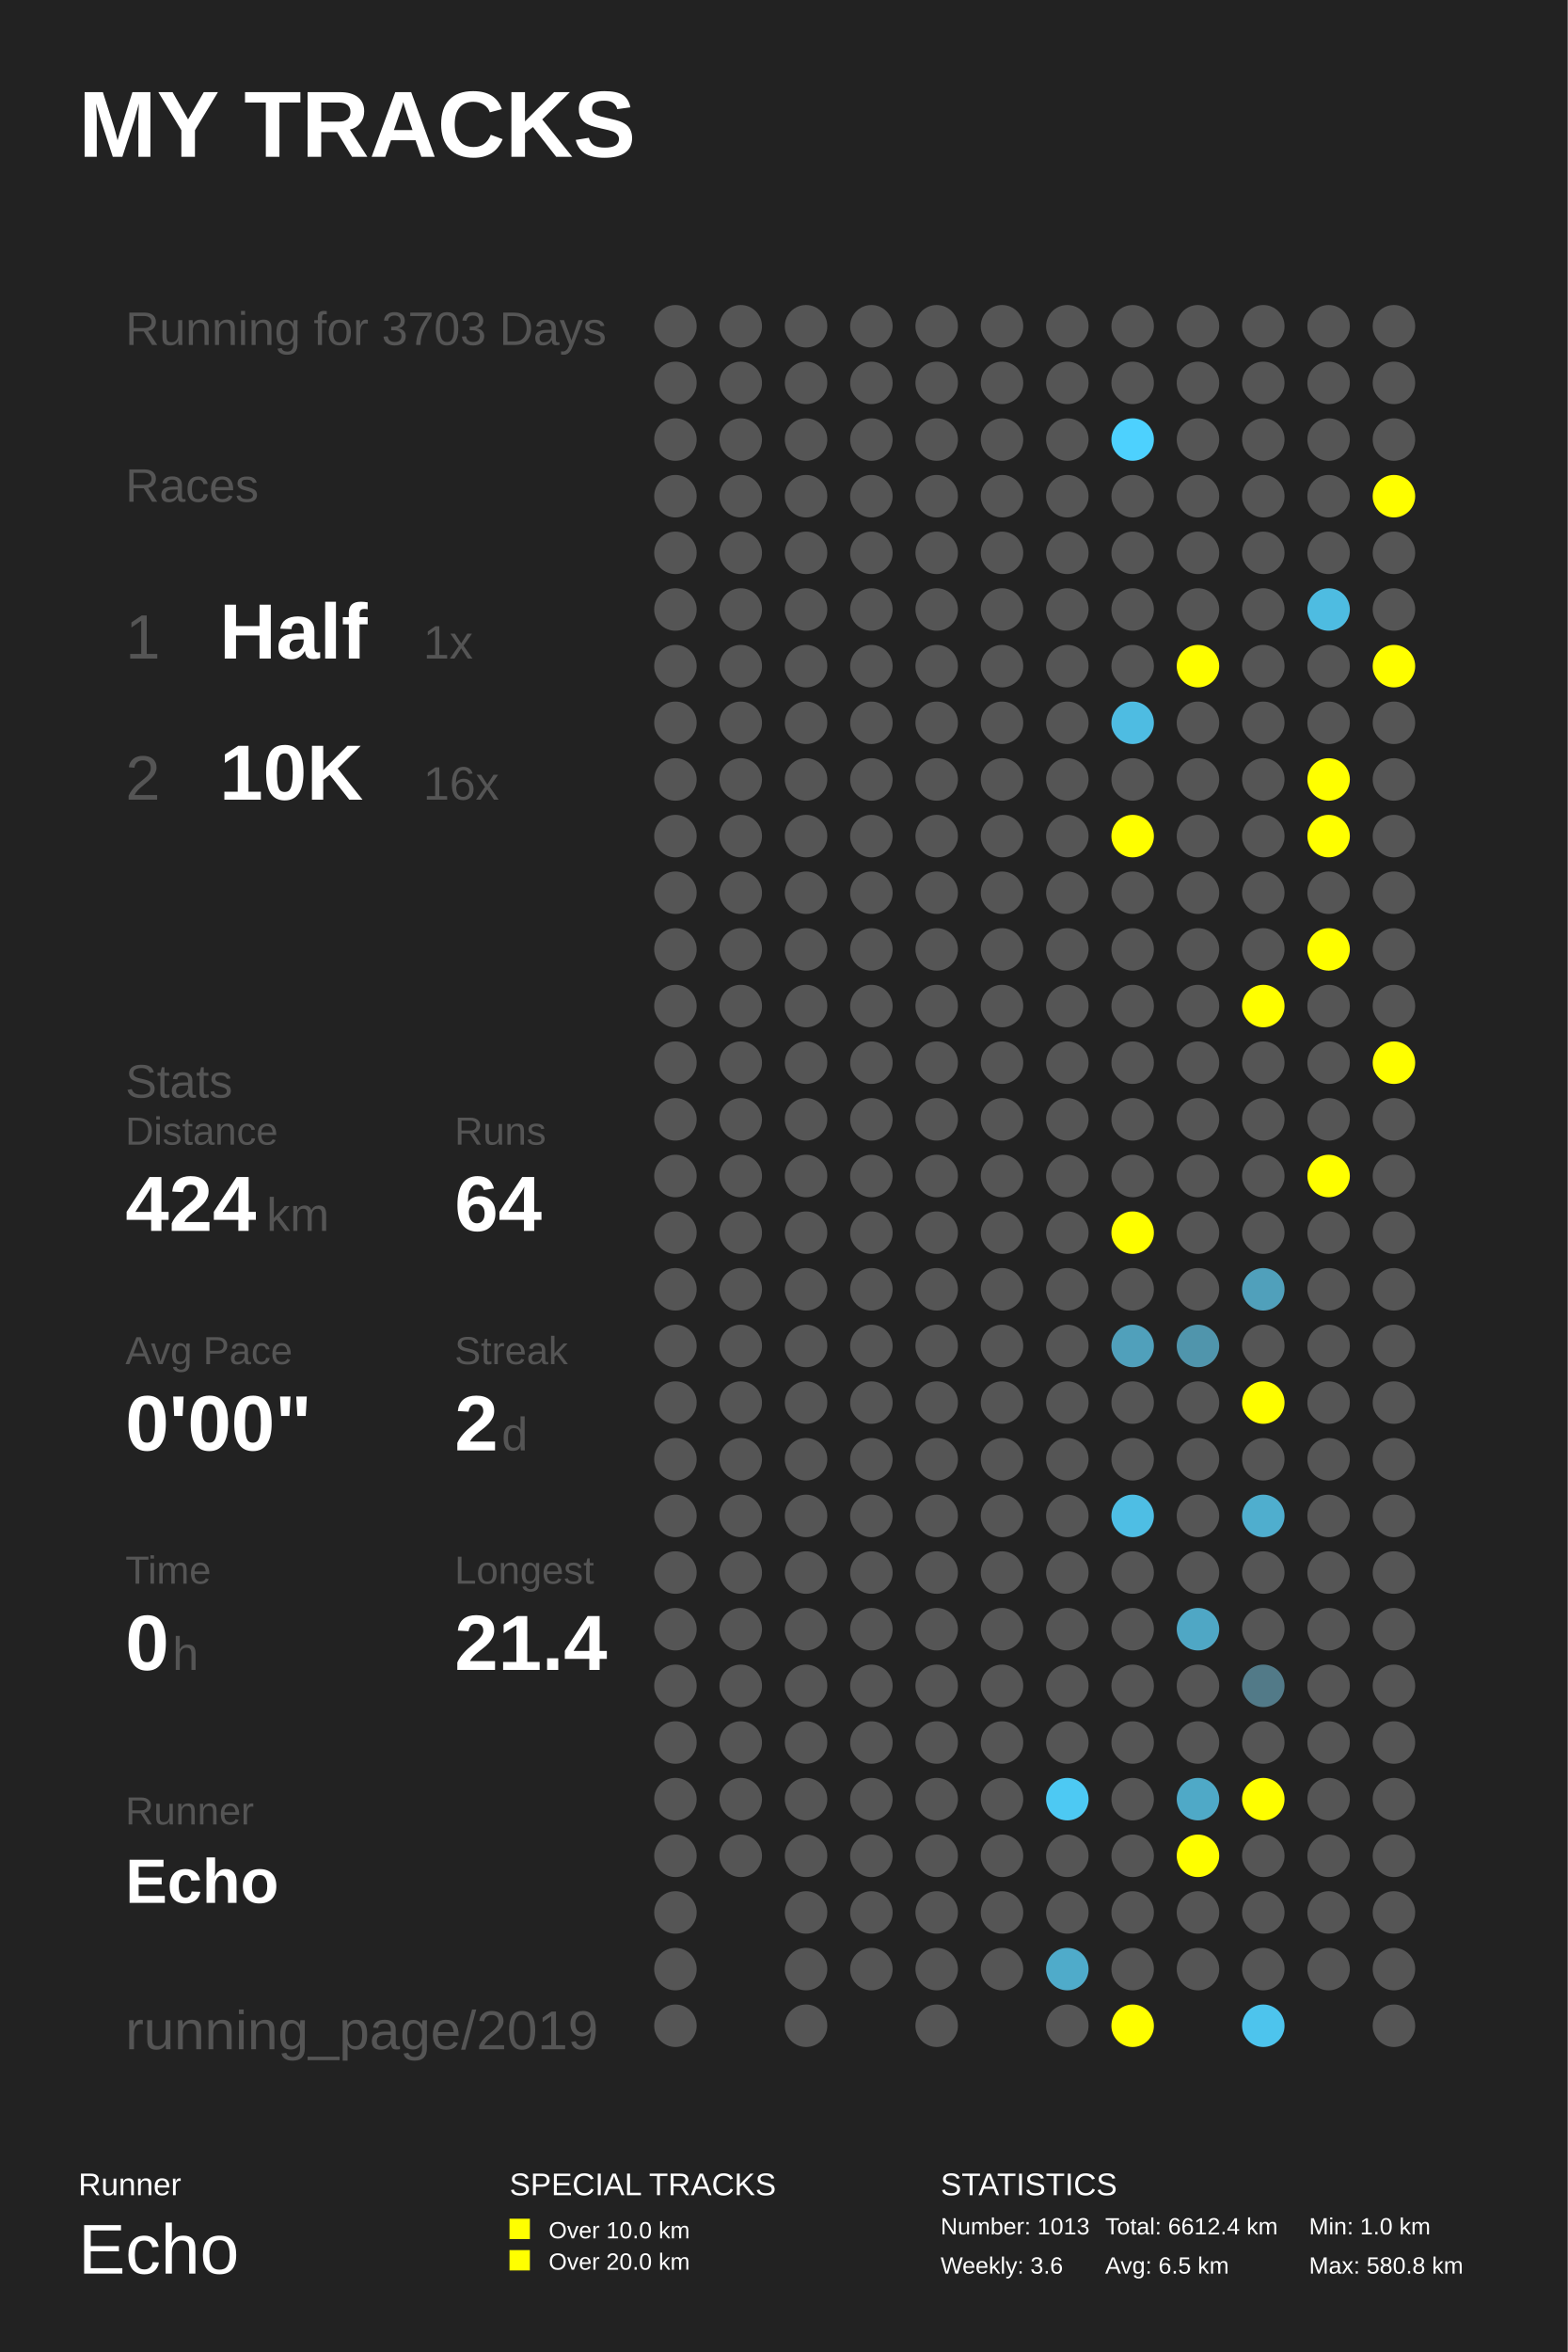
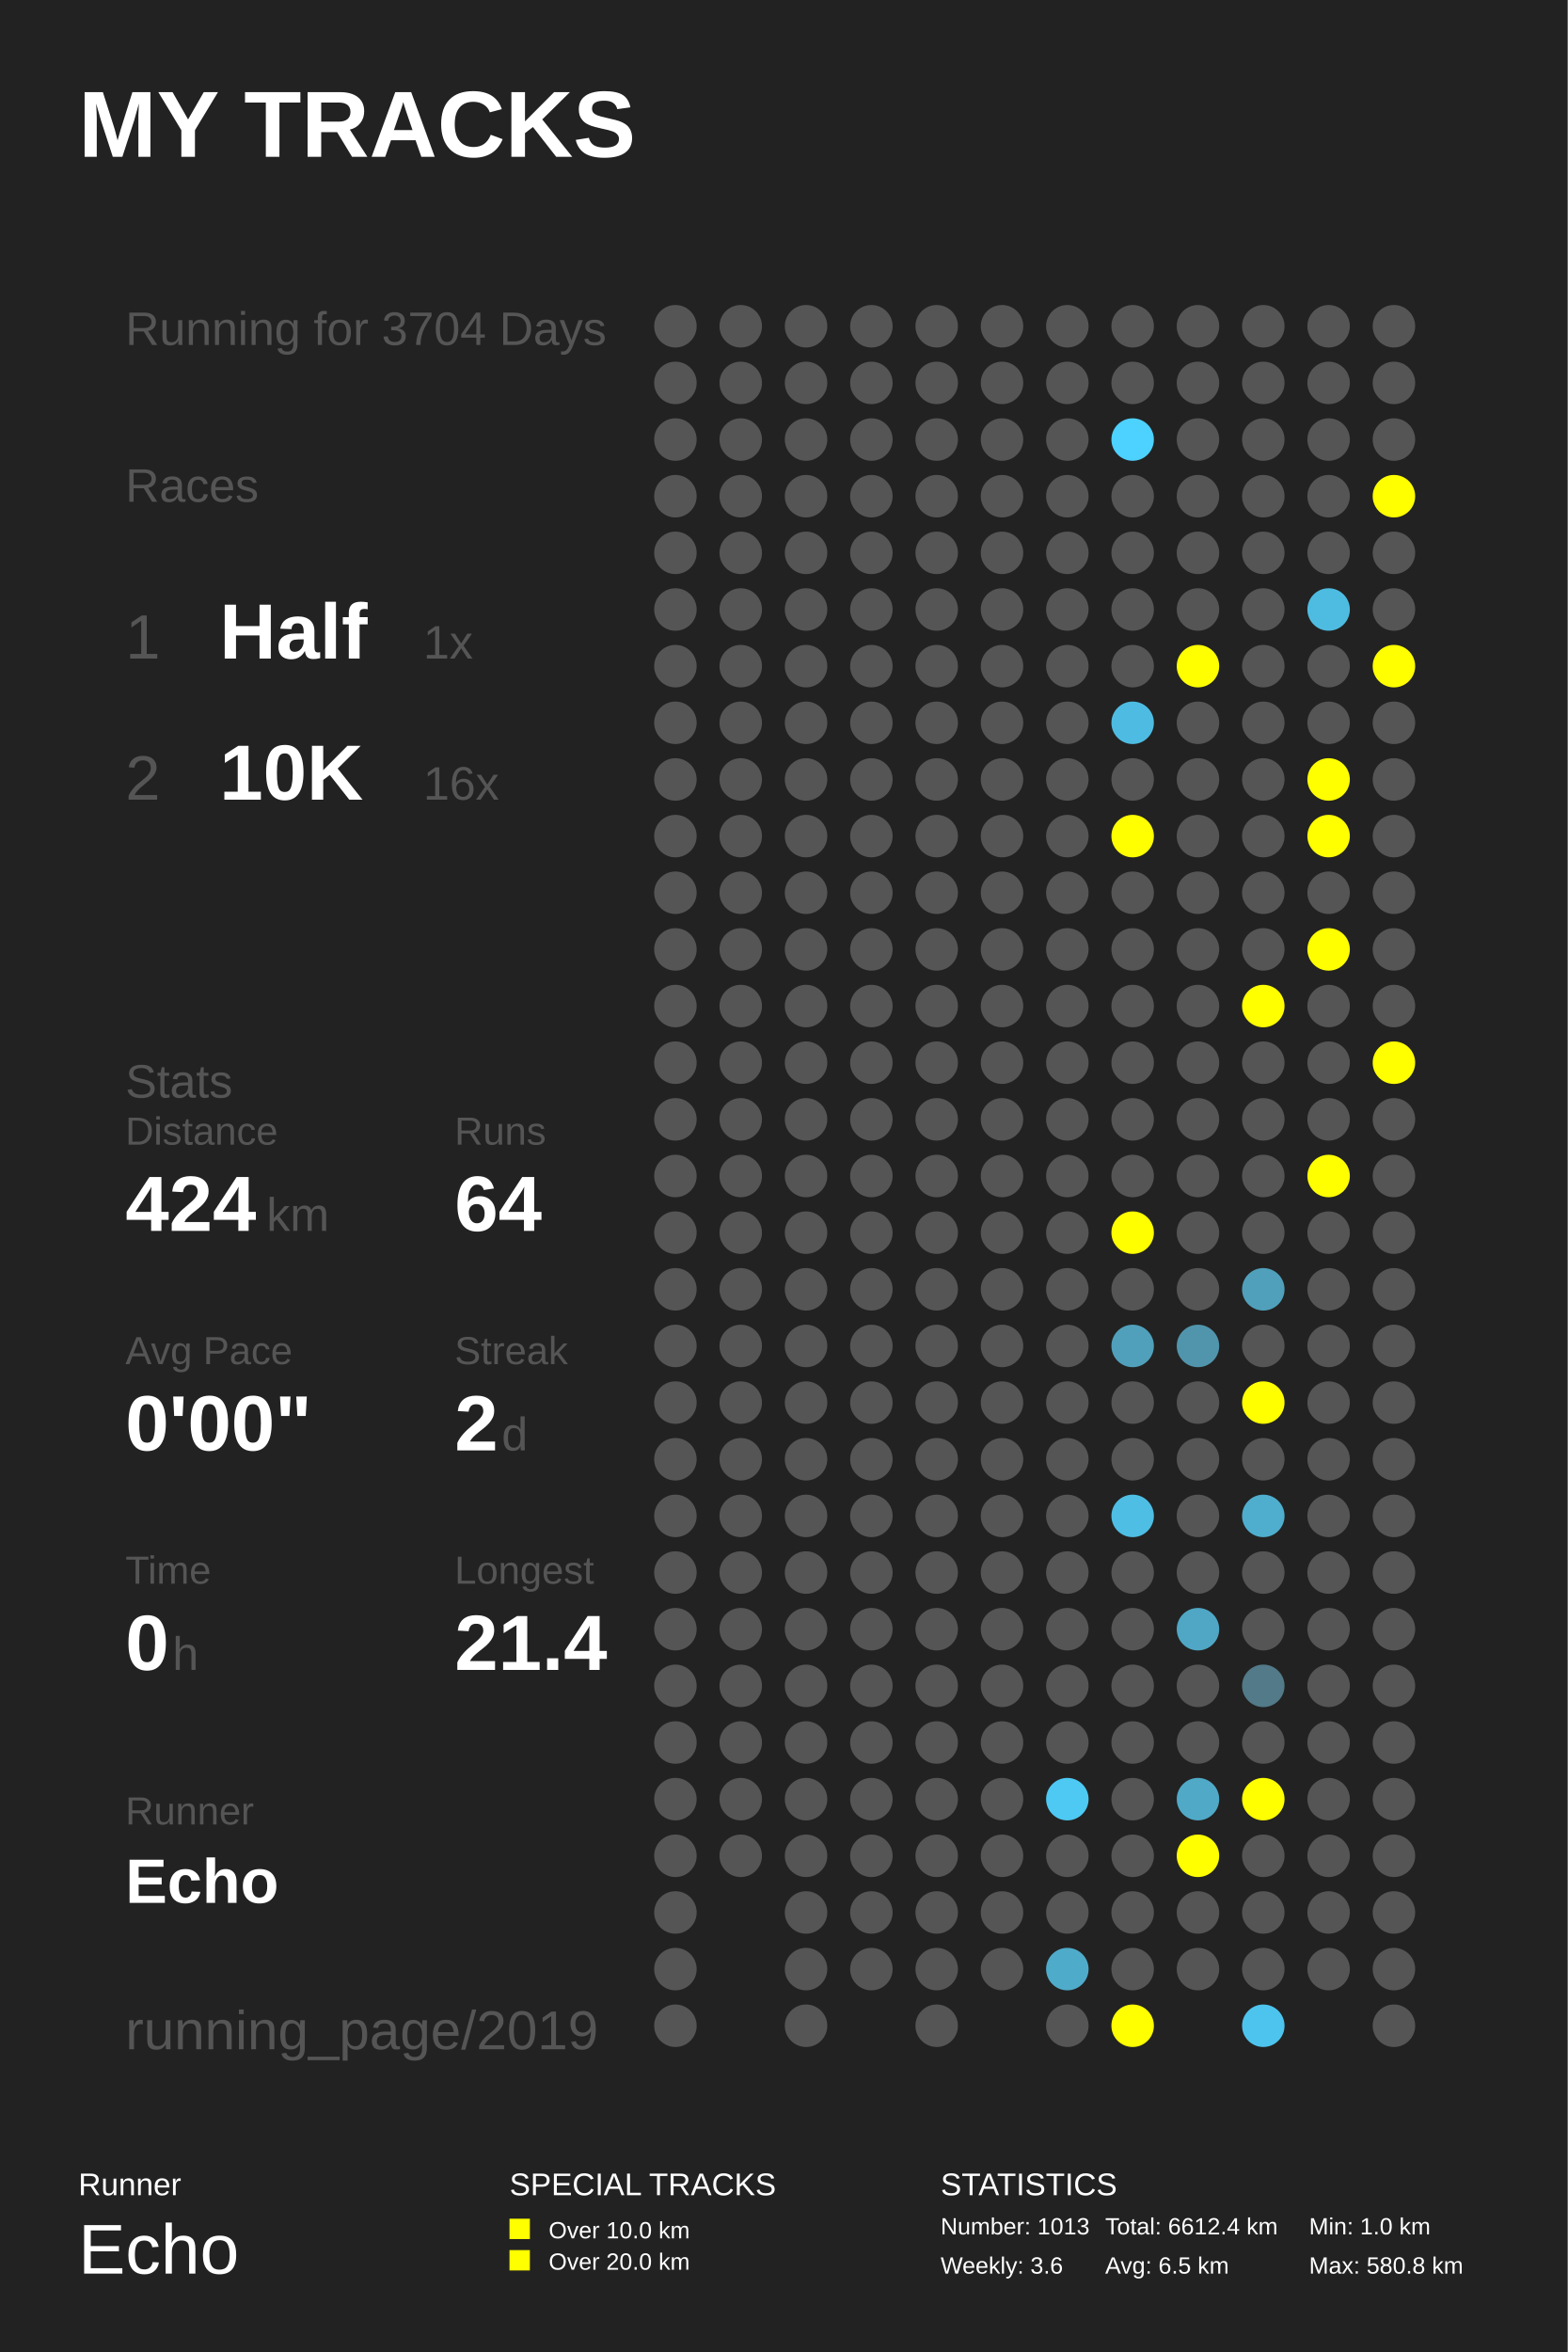
<svg xmlns="http://www.w3.org/2000/svg" baseProfile="full" height="300mm" version="1.1" viewBox="0,0,200,300" width="200mm">
  <defs />
  <rect fill="#222222" height="300" width="200" x="0" y="0" />
  <text fill="#FFFFFF" style="font-size:12px; font-family:Arial; font-weight:bold;" x="10" y="20">MY TRACKS</text>
  <text fill="#FFFFFF" style="font-size:4px; font-family:Arial" x="10" y="280">Runner</text>
  <text fill="#FFFFFF" style="font-size:9px; font-family:Arial" x="10" y="290">Echo</text>
  <text fill="#FFFFFF" style="font-size:4px; font-family:Arial" x="65" y="280">SPECIAL TRACKS</text>
  <rect fill="#FFFF00" height="2.6" width="2.6" x="65" y="283" />
  <text fill="#FFFFFF" style="font-size:3px; font-family:Arial" x="70" y="285.5">Over 10.0 km</text>
  <rect fill="#FFFF00" height="2.6" width="2.6" x="65" y="287" />
  <text fill="#FFFFFF" style="font-size:3px; font-family:Arial" x="70" y="289.5">Over 20.0 km</text>
  <text fill="#FFFFFF" style="font-size:4px; font-family:Arial" x="120" y="280">STATISTICS</text>
  <text fill="#FFFFFF" style="font-size:3px; font-family:Arial" x="120" y="285">Number: 1013</text>
  <text fill="#FFFFFF" style="font-size:3px; font-family:Arial" x="120" y="290">Weekly: 3.6</text>
  <text fill="#FFFFFF" style="font-size:3px; font-family:Arial" x="141" y="285">Total: 6612.4 km</text>
  <text fill="#FFFFFF" style="font-size:3px; font-family:Arial" x="141" y="290">Avg: 6.5 km</text>
  <text fill="#FFFFFF" style="font-size:3px; font-family:Arial" x="167" y="285">Min: 1.0 km</text>
  <text fill="#FFFFFF" style="font-size:3px; font-family:Arial" x="167" y="290">Max: 580.8 km</text>
-   <text fill="#555555" style="font-size:6px; font-family:Arial;" x="16" y="44">Running for 3703 Days</text>
+   <text fill="#555555" style="font-size:6px; font-family:Arial;" x="16" y="44">Running for 3704 Days</text>
  <text fill="#555555" style="font-size:6px; font-family:Arial;" x="16" y="64">Races</text>
  <text fill="#555555" style="font-size:8px; font-family:Arial;" x="16" y="84">1</text>
  <text fill="#FFFFFF" style="font-size:10px; font-family:Arial; font-weight:bold;" x="28" y="84">Half</text>
  <text fill="#555555" style="font-size:6px; font-family:Arial;" x="54" y="84">1x</text>
  <text fill="#555555" style="font-size:8px; font-family:Arial;" x="16" y="102">2</text>
  <text fill="#FFFFFF" style="font-size:10px; font-family:Arial; font-weight:bold;" x="28" y="102">10K</text>
  <text fill="#555555" style="font-size:6px; font-family:Arial;" x="54" y="102">16x</text>
  <text fill="#555555" style="font-size:6px; font-family:Arial;" x="16" y="140">Stats</text>
  <text fill="#555555" style="font-size:5px; font-family:Arial;" x="16" y="146">Distance</text>
  <text fill="#FFFFFF" style="font-size:10px; font-family:Arial; font-weight:bold;" x="16" y="157">424</text>
  <text fill="#555555" style="font-size:6px; font-family:Arial;" x="34" y="157">km</text>
  <text fill="#555555" style="font-size:5px; font-family:Arial;" x="58" y="146">Runs</text>
  <text fill="#FFFFFF" style="font-size:10px; font-family:Arial; font-weight:bold;" x="58" y="157">64</text>
  <text fill="#555555" style="font-size:5px; font-family:Arial;" x="16" y="174">Avg Pace</text>
  <text fill="#FFFFFF" style="font-size:10px; font-family:Arial; font-weight:bold;" x="16" y="185">0'00"</text>
  <text fill="#555555" style="font-size:5px; font-family:Arial;" x="58" y="174">Streak</text>
  <text fill="#FFFFFF" style="font-size:10px; font-family:Arial; font-weight:bold;" x="58" y="185">2</text>
  <text fill="#555555" style="font-size:6px; font-family:Arial;" x="64" y="185">d</text>
  <text fill="#555555" style="font-size:5px; font-family:Arial;" x="16" y="202">Time</text>
  <text fill="#FFFFFF" style="font-size:10px; font-family:Arial; font-weight:bold;" x="16" y="213">0</text>
  <text fill="#555555" style="font-size:6px; font-family:Arial;" x="22" y="213">h</text>
  <text fill="#555555" style="font-size:5px; font-family:Arial;" x="58" y="202">Longest</text>
  <text fill="#FFFFFF" style="font-size:10px; font-family:Arial; font-weight:bold;" x="58" y="213">21.4</text>
  <text fill="#555555" style="font-size:5px; font-family:Arial;" x="16" y="232.71">Runner</text>
  <text fill="#FFFFFF" style="font-size:8px; font-family:Arial; font-weight:bold;" x="16" y="242.71">Echo</text>
  <text fill="#555555" style="font-size:7px; font-family:Arial;" x="16" y="261.387">running_page/2019</text>
  <circle cx="86.167" cy="41.613" fill="#555555" r="2.71" />
  <circle cx="86.167" cy="48.839" fill="#555555" r="2.71" />
  <circle cx="86.167" cy="56.065" fill="#555555" r="2.71" />
  <circle cx="86.167" cy="63.29" fill="#555555" r="2.71" />
  <circle cx="86.167" cy="70.516" fill="#555555" r="2.71" />
  <circle cx="86.167" cy="77.742" fill="#555555" r="2.71" />
  <circle cx="86.167" cy="84.968" fill="#555555" r="2.71" />
  <circle cx="86.167" cy="92.194" fill="#555555" r="2.71" />
  <circle cx="86.167" cy="99.419" fill="#555555" r="2.71" />
  <circle cx="86.167" cy="106.645" fill="#555555" r="2.71" />
  <circle cx="86.167" cy="113.871" fill="#555555" r="2.71" />
  <circle cx="86.167" cy="121.097" fill="#555555" r="2.71" />
  <circle cx="86.167" cy="128.323" fill="#555555" r="2.71" />
  <circle cx="86.167" cy="135.548" fill="#555555" r="2.71" />
  <circle cx="86.167" cy="142.774" fill="#555555" r="2.71" />
  <circle cx="86.167" cy="150.0" fill="#555555" r="2.71" />
  <circle cx="86.167" cy="157.226" fill="#555555" r="2.71" />
  <circle cx="86.167" cy="164.452" fill="#555555" r="2.71" />
  <circle cx="86.167" cy="171.677" fill="#555555" r="2.71" />
  <circle cx="86.167" cy="178.903" fill="#555555" r="2.71" />
  <circle cx="86.167" cy="186.129" fill="#555555" r="2.71" />
  <circle cx="86.167" cy="193.355" fill="#555555" r="2.71" />
  <circle cx="86.167" cy="200.581" fill="#555555" r="2.71" />
  <circle cx="86.167" cy="207.806" fill="#555555" r="2.71" />
  <circle cx="86.167" cy="215.032" fill="#555555" r="2.71" />
  <circle cx="86.167" cy="222.258" fill="#555555" r="2.71" />
  <circle cx="86.167" cy="229.484" fill="#555555" r="2.71" />
  <circle cx="86.167" cy="236.71" fill="#555555" r="2.71" />
  <circle cx="86.167" cy="243.935" fill="#555555" r="2.71" />
  <circle cx="86.167" cy="251.161" fill="#555555" r="2.71" />
  <circle cx="86.167" cy="258.387" fill="#555555" r="2.71" />
  <circle cx="94.5" cy="41.613" fill="#555555" r="2.71" />
  <circle cx="94.5" cy="48.839" fill="#555555" r="2.71" />
  <circle cx="94.5" cy="56.065" fill="#555555" r="2.71" />
  <circle cx="94.5" cy="63.29" fill="#555555" r="2.71" />
  <circle cx="94.5" cy="70.516" fill="#555555" r="2.71" />
  <circle cx="94.5" cy="77.742" fill="#555555" r="2.71" />
  <circle cx="94.5" cy="84.968" fill="#555555" r="2.71" />
  <circle cx="94.5" cy="92.194" fill="#555555" r="2.71" />
  <circle cx="94.5" cy="99.419" fill="#555555" r="2.71" />
  <circle cx="94.5" cy="106.645" fill="#555555" r="2.71" />
  <circle cx="94.5" cy="113.871" fill="#555555" r="2.71" />
  <circle cx="94.5" cy="121.097" fill="#555555" r="2.71" />
  <circle cx="94.5" cy="128.323" fill="#555555" r="2.71" />
  <circle cx="94.5" cy="135.548" fill="#555555" r="2.71" />
  <circle cx="94.5" cy="142.774" fill="#555555" r="2.71" />
  <circle cx="94.5" cy="150.0" fill="#555555" r="2.71" />
  <circle cx="94.5" cy="157.226" fill="#555555" r="2.71" />
  <circle cx="94.5" cy="164.452" fill="#555555" r="2.71" />
  <circle cx="94.5" cy="171.677" fill="#555555" r="2.71" />
  <circle cx="94.5" cy="178.903" fill="#555555" r="2.71" />
  <circle cx="94.5" cy="186.129" fill="#555555" r="2.71" />
  <circle cx="94.5" cy="193.355" fill="#555555" r="2.71" />
  <circle cx="94.5" cy="200.581" fill="#555555" r="2.71" />
  <circle cx="94.5" cy="207.806" fill="#555555" r="2.71" />
  <circle cx="94.5" cy="215.032" fill="#555555" r="2.71" />
  <circle cx="94.5" cy="222.258" fill="#555555" r="2.71" />
  <circle cx="94.5" cy="229.484" fill="#555555" r="2.71" />
  <circle cx="94.5" cy="236.71" fill="#555555" r="2.71" />
  <circle cx="102.833" cy="41.613" fill="#555555" r="2.71" />
  <circle cx="102.833" cy="48.839" fill="#555555" r="2.71" />
  <circle cx="102.833" cy="56.065" fill="#555555" r="2.71" />
  <circle cx="102.833" cy="63.29" fill="#555555" r="2.71" />
  <circle cx="102.833" cy="70.516" fill="#555555" r="2.71" />
  <circle cx="102.833" cy="77.742" fill="#555555" r="2.71" />
  <circle cx="102.833" cy="84.968" fill="#555555" r="2.71" />
  <circle cx="102.833" cy="92.194" fill="#555555" r="2.71" />
  <circle cx="102.833" cy="99.419" fill="#555555" r="2.71" />
  <circle cx="102.833" cy="106.645" fill="#555555" r="2.71" />
  <circle cx="102.833" cy="113.871" fill="#555555" r="2.71" />
  <circle cx="102.833" cy="121.097" fill="#555555" r="2.71" />
  <circle cx="102.833" cy="128.323" fill="#555555" r="2.71" />
  <circle cx="102.833" cy="135.548" fill="#555555" r="2.71" />
  <circle cx="102.833" cy="142.774" fill="#555555" r="2.71" />
  <circle cx="102.833" cy="150.0" fill="#555555" r="2.71" />
  <circle cx="102.833" cy="157.226" fill="#555555" r="2.71" />
  <circle cx="102.833" cy="164.452" fill="#555555" r="2.71" />
  <circle cx="102.833" cy="171.677" fill="#555555" r="2.71" />
  <circle cx="102.833" cy="178.903" fill="#555555" r="2.71" />
  <circle cx="102.833" cy="186.129" fill="#555555" r="2.71" />
  <circle cx="102.833" cy="193.355" fill="#555555" r="2.71" />
  <circle cx="102.833" cy="200.581" fill="#555555" r="2.71" />
  <circle cx="102.833" cy="207.806" fill="#555555" r="2.71" />
  <circle cx="102.833" cy="215.032" fill="#555555" r="2.71" />
  <circle cx="102.833" cy="222.258" fill="#555555" r="2.71" />
  <circle cx="102.833" cy="229.484" fill="#555555" r="2.71" />
  <circle cx="102.833" cy="236.71" fill="#555555" r="2.71" />
  <circle cx="102.833" cy="243.935" fill="#555555" r="2.71" />
  <circle cx="102.833" cy="251.161" fill="#555555" r="2.71" />
  <circle cx="102.833" cy="258.387" fill="#555555" r="2.71" />
  <circle cx="111.167" cy="41.613" fill="#555555" r="2.71" />
  <circle cx="111.167" cy="48.839" fill="#555555" r="2.71" />
  <circle cx="111.167" cy="56.065" fill="#555555" r="2.71" />
  <circle cx="111.167" cy="63.29" fill="#555555" r="2.71" />
  <circle cx="111.167" cy="70.516" fill="#555555" r="2.71" />
  <circle cx="111.167" cy="77.742" fill="#555555" r="2.71" />
  <circle cx="111.167" cy="84.968" fill="#555555" r="2.71" />
  <circle cx="111.167" cy="92.194" fill="#555555" r="2.71" />
  <circle cx="111.167" cy="99.419" fill="#555555" r="2.71" />
  <circle cx="111.167" cy="106.645" fill="#555555" r="2.71" />
  <circle cx="111.167" cy="113.871" fill="#555555" r="2.71" />
  <circle cx="111.167" cy="121.097" fill="#555555" r="2.71" />
  <circle cx="111.167" cy="128.323" fill="#555555" r="2.71" />
  <circle cx="111.167" cy="135.548" fill="#555555" r="2.71" />
  <circle cx="111.167" cy="142.774" fill="#555555" r="2.71" />
  <circle cx="111.167" cy="150.0" fill="#555555" r="2.71" />
  <circle cx="111.167" cy="157.226" fill="#555555" r="2.71" />
  <circle cx="111.167" cy="164.452" fill="#555555" r="2.71" />
  <circle cx="111.167" cy="171.677" fill="#555555" r="2.71" />
  <circle cx="111.167" cy="178.903" fill="#555555" r="2.71" />
  <circle cx="111.167" cy="186.129" fill="#555555" r="2.71" />
  <circle cx="111.167" cy="193.355" fill="#555555" r="2.71" />
  <circle cx="111.167" cy="200.581" fill="#555555" r="2.71" />
  <circle cx="111.167" cy="207.806" fill="#555555" r="2.71" />
  <circle cx="111.167" cy="215.032" fill="#555555" r="2.71" />
  <circle cx="111.167" cy="222.258" fill="#555555" r="2.71" />
  <circle cx="111.167" cy="229.484" fill="#555555" r="2.71" />
  <circle cx="111.167" cy="236.71" fill="#555555" r="2.71" />
  <circle cx="111.167" cy="243.935" fill="#555555" r="2.71" />
  <circle cx="111.167" cy="251.161" fill="#555555" r="2.71" />
  <circle cx="119.5" cy="41.613" fill="#555555" r="2.71" />
  <circle cx="119.5" cy="48.839" fill="#555555" r="2.71" />
  <circle cx="119.5" cy="56.065" fill="#555555" r="2.71" />
  <circle cx="119.5" cy="63.29" fill="#555555" r="2.71" />
  <circle cx="119.5" cy="70.516" fill="#555555" r="2.71" />
  <circle cx="119.5" cy="77.742" fill="#555555" r="2.71" />
  <circle cx="119.5" cy="84.968" fill="#555555" r="2.71" />
  <circle cx="119.5" cy="92.194" fill="#555555" r="2.71" />
  <circle cx="119.5" cy="99.419" fill="#555555" r="2.71" />
  <circle cx="119.5" cy="106.645" fill="#555555" r="2.71" />
  <circle cx="119.5" cy="113.871" fill="#555555" r="2.71" />
  <circle cx="119.5" cy="121.097" fill="#555555" r="2.71" />
  <circle cx="119.5" cy="128.323" fill="#555555" r="2.71" />
  <circle cx="119.5" cy="135.548" fill="#555555" r="2.71" />
  <circle cx="119.5" cy="142.774" fill="#555555" r="2.71" />
  <circle cx="119.5" cy="150.0" fill="#555555" r="2.71" />
  <circle cx="119.5" cy="157.226" fill="#555555" r="2.71" />
  <circle cx="119.5" cy="164.452" fill="#555555" r="2.71" />
  <circle cx="119.5" cy="171.677" fill="#555555" r="2.71" />
  <circle cx="119.5" cy="178.903" fill="#555555" r="2.71" />
  <circle cx="119.5" cy="186.129" fill="#555555" r="2.71" />
  <circle cx="119.5" cy="193.355" fill="#555555" r="2.71" />
  <circle cx="119.5" cy="200.581" fill="#555555" r="2.71" />
  <circle cx="119.5" cy="207.806" fill="#555555" r="2.71" />
  <circle cx="119.5" cy="215.032" fill="#555555" r="2.71" />
  <circle cx="119.5" cy="222.258" fill="#555555" r="2.71" />
  <circle cx="119.5" cy="229.484" fill="#555555" r="2.71" />
  <circle cx="119.5" cy="236.71" fill="#555555" r="2.71" />
  <circle cx="119.5" cy="243.935" fill="#555555" r="2.71" />
  <circle cx="119.5" cy="251.161" fill="#555555" r="2.71" />
  <circle cx="119.5" cy="258.387" fill="#555555" r="2.71" />
  <circle cx="127.833" cy="41.613" fill="#555555" r="2.71" />
  <circle cx="127.833" cy="48.839" fill="#555555" r="2.71" />
  <circle cx="127.833" cy="56.065" fill="#555555" r="2.71" />
  <circle cx="127.833" cy="63.29" fill="#555555" r="2.71" />
  <circle cx="127.833" cy="70.516" fill="#555555" r="2.71" />
  <circle cx="127.833" cy="77.742" fill="#555555" r="2.71" />
  <circle cx="127.833" cy="84.968" fill="#555555" r="2.71" />
  <circle cx="127.833" cy="92.194" fill="#555555" r="2.71" />
  <circle cx="127.833" cy="99.419" fill="#555555" r="2.71" />
  <circle cx="127.833" cy="106.645" fill="#555555" r="2.71" />
  <circle cx="127.833" cy="113.871" fill="#555555" r="2.71" />
  <circle cx="127.833" cy="121.097" fill="#555555" r="2.71" />
  <circle cx="127.833" cy="128.323" fill="#555555" r="2.71" />
  <circle cx="127.833" cy="135.548" fill="#555555" r="2.71" />
  <circle cx="127.833" cy="142.774" fill="#555555" r="2.71" />
  <circle cx="127.833" cy="150.0" fill="#555555" r="2.71" />
  <circle cx="127.833" cy="157.226" fill="#555555" r="2.71" />
  <circle cx="127.833" cy="164.452" fill="#555555" r="2.71" />
  <circle cx="127.833" cy="171.677" fill="#555555" r="2.71" />
  <circle cx="127.833" cy="178.903" fill="#555555" r="2.71" />
  <circle cx="127.833" cy="186.129" fill="#555555" r="2.71" />
  <circle cx="127.833" cy="193.355" fill="#555555" r="2.71" />
  <circle cx="127.833" cy="200.581" fill="#555555" r="2.71" />
  <circle cx="127.833" cy="207.806" fill="#555555" r="2.71" />
  <circle cx="127.833" cy="215.032" fill="#555555" r="2.71" />
  <circle cx="127.833" cy="222.258" fill="#555555" r="2.71" />
  <circle cx="127.833" cy="229.484" fill="#555555" r="2.71" />
  <circle cx="127.833" cy="236.71" fill="#555555" r="2.71" />
  <circle cx="127.833" cy="243.935" fill="#555555" r="2.71" />
  <circle cx="127.833" cy="251.161" fill="#555555" r="2.71" />
  <circle cx="136.167" cy="41.613" fill="#555555" r="2.71" />
  <circle cx="136.167" cy="48.839" fill="#555555" r="2.71" />
  <circle cx="136.167" cy="56.065" fill="#555555" r="2.71" />
  <circle cx="136.167" cy="63.29" fill="#555555" r="2.71" />
  <circle cx="136.167" cy="70.516" fill="#555555" r="2.71" />
  <circle cx="136.167" cy="77.742" fill="#555555" r="2.71" />
  <circle cx="136.167" cy="84.968" fill="#555555" r="2.71" />
  <circle cx="136.167" cy="92.194" fill="#555555" r="2.71" />
  <circle cx="136.167" cy="99.419" fill="#555555" r="2.71" />
  <circle cx="136.167" cy="106.645" fill="#555555" r="2.71" />
  <circle cx="136.167" cy="113.871" fill="#555555" r="2.71" />
  <circle cx="136.167" cy="121.097" fill="#555555" r="2.71" />
  <circle cx="136.167" cy="128.323" fill="#555555" r="2.71" />
  <circle cx="136.167" cy="135.548" fill="#555555" r="2.71" />
  <circle cx="136.167" cy="142.774" fill="#555555" r="2.71" />
  <circle cx="136.167" cy="150.0" fill="#555555" r="2.71" />
  <circle cx="136.167" cy="157.226" fill="#555555" r="2.71" />
  <circle cx="136.167" cy="164.452" fill="#555555" r="2.71" />
  <circle cx="136.167" cy="171.677" fill="#555555" r="2.71" />
  <circle cx="136.167" cy="178.903" fill="#555555" r="2.71" />
  <circle cx="136.167" cy="186.129" fill="#555555" r="2.71" />
  <circle cx="136.167" cy="193.355" fill="#555555" r="2.71" />
  <circle cx="136.167" cy="200.581" fill="#555555" r="2.71" />
  <circle cx="136.167" cy="207.806" fill="#555555" r="2.71" />
  <circle cx="136.167" cy="215.032" fill="#555555" r="2.71" />
  <circle cx="136.167" cy="222.258" fill="#555555" r="2.71" />
  <circle cx="136.167" cy="229.484" fill="#4dc9f3" r="2.71" />
  <circle cx="136.167" cy="236.71" fill="#555555" r="2.71" />
  <circle cx="136.167" cy="243.935" fill="#555555" r="2.71" />
  <circle cx="136.167" cy="251.161" fill="#4fabca" r="2.71" />
  <circle cx="136.167" cy="258.387" fill="#555555" r="2.71" />
  <circle cx="144.5" cy="41.613" fill="#555555" r="2.71" />
  <circle cx="144.5" cy="48.839" fill="#555555" r="2.71" />
  <circle cx="144.5" cy="56.065" fill="#4dd1fe" r="2.71" />
  <circle cx="144.5" cy="63.29" fill="#555555" r="2.71" />
  <circle cx="144.5" cy="70.516" fill="#555555" r="2.71" />
  <circle cx="144.5" cy="77.742" fill="#555555" r="2.71" />
  <circle cx="144.5" cy="84.968" fill="#555555" r="2.71" />
  <circle cx="144.5" cy="92.194" fill="#4ebce2" r="2.71" />
  <circle cx="144.5" cy="99.419" fill="#555555" r="2.71" />
  <circle cx="144.5" cy="106.645" fill="#FFFF00" r="2.71" />
  <circle cx="144.5" cy="113.871" fill="#555555" r="2.71" />
  <circle cx="144.5" cy="121.097" fill="#555555" r="2.71" />
  <circle cx="144.5" cy="128.323" fill="#555555" r="2.71" />
  <circle cx="144.5" cy="135.548" fill="#555555" r="2.71" />
  <circle cx="144.5" cy="142.774" fill="#555555" r="2.71" />
  <circle cx="144.5" cy="150.0" fill="#555555" r="2.71" />
  <circle cx="144.5" cy="157.226" fill="#FFFF00" r="2.71" />
  <circle cx="144.5" cy="164.452" fill="#555555" r="2.71" />
  <circle cx="144.5" cy="171.677" fill="#50a0bb" r="2.71" />
  <circle cx="144.5" cy="178.903" fill="#555555" r="2.71" />
  <circle cx="144.5" cy="186.129" fill="#555555" r="2.71" />
  <circle cx="144.5" cy="193.355" fill="#4ebee4" r="2.71" />
  <circle cx="144.5" cy="200.581" fill="#555555" r="2.71" />
  <circle cx="144.5" cy="207.806" fill="#555555" r="2.71" />
  <circle cx="144.5" cy="215.032" fill="#555555" r="2.71" />
  <circle cx="144.5" cy="222.258" fill="#555555" r="2.71" />
  <circle cx="144.5" cy="229.484" fill="#555555" r="2.71" />
  <circle cx="144.5" cy="236.71" fill="#555555" r="2.71" />
  <circle cx="144.5" cy="243.935" fill="#555555" r="2.71" />
  <circle cx="144.5" cy="251.161" fill="#555555" r="2.71" />
  <circle cx="144.5" cy="258.387" fill="#FFFF00" r="2.71" />
  <circle cx="152.833" cy="41.613" fill="#555555" r="2.71" />
  <circle cx="152.833" cy="48.839" fill="#555555" r="2.71" />
  <circle cx="152.833" cy="56.065" fill="#555555" r="2.71" />
  <circle cx="152.833" cy="63.29" fill="#555555" r="2.71" />
  <circle cx="152.833" cy="70.516" fill="#555555" r="2.71" />
  <circle cx="152.833" cy="77.742" fill="#555555" r="2.71" />
  <circle cx="152.833" cy="84.968" fill="#FFFF00" r="2.71" />
  <circle cx="152.833" cy="92.194" fill="#555555" r="2.71" />
  <circle cx="152.833" cy="99.419" fill="#555555" r="2.71" />
  <circle cx="152.833" cy="106.645" fill="#555555" r="2.71" />
  <circle cx="152.833" cy="113.871" fill="#555555" r="2.71" />
  <circle cx="152.833" cy="121.097" fill="#555555" r="2.71" />
  <circle cx="152.833" cy="128.323" fill="#555555" r="2.71" />
  <circle cx="152.833" cy="135.548" fill="#555555" r="2.71" />
  <circle cx="152.833" cy="142.774" fill="#555555" r="2.71" />
  <circle cx="152.833" cy="150.0" fill="#555555" r="2.71" />
  <circle cx="152.833" cy="157.226" fill="#555555" r="2.71" />
  <circle cx="152.833" cy="164.452" fill="#555555" r="2.71" />
  <circle cx="152.833" cy="171.677" fill="#5095ac" r="2.71" />
  <circle cx="152.833" cy="178.903" fill="#555555" r="2.71" />
  <circle cx="152.833" cy="186.129" fill="#555555" r="2.71" />
  <circle cx="152.833" cy="193.355" fill="#555555" r="2.71" />
  <circle cx="152.833" cy="200.581" fill="#555555" r="2.71" />
  <circle cx="152.833" cy="207.806" fill="#4fa7c5" r="2.71" />
  <circle cx="152.833" cy="215.032" fill="#555555" r="2.71" />
  <circle cx="152.833" cy="222.258" fill="#555555" r="2.71" />
  <circle cx="152.833" cy="229.484" fill="#4fa9c7" r="2.71" />
  <circle cx="152.833" cy="236.71" fill="#FFFF00" r="2.71" />
  <circle cx="152.833" cy="243.935" fill="#555555" r="2.71" />
  <circle cx="152.833" cy="251.161" fill="#555555" r="2.71" />
  <circle cx="161.167" cy="41.613" fill="#555555" r="2.71" />
  <circle cx="161.167" cy="48.839" fill="#555555" r="2.71" />
  <circle cx="161.167" cy="56.065" fill="#555555" r="2.71" />
  <circle cx="161.167" cy="63.29" fill="#555555" r="2.71" />
  <circle cx="161.167" cy="70.516" fill="#555555" r="2.71" />
  <circle cx="161.167" cy="77.742" fill="#555555" r="2.71" />
  <circle cx="161.167" cy="84.968" fill="#555555" r="2.71" />
  <circle cx="161.167" cy="92.194" fill="#555555" r="2.71" />
  <circle cx="161.167" cy="99.419" fill="#555555" r="2.71" />
  <circle cx="161.167" cy="106.645" fill="#555555" r="2.71" />
  <circle cx="161.167" cy="113.871" fill="#555555" r="2.71" />
  <circle cx="161.167" cy="121.097" fill="#555555" r="2.71" />
  <circle cx="161.167" cy="128.323" fill="#FFFF00" r="2.71" />
  <circle cx="161.167" cy="135.548" fill="#555555" r="2.71" />
  <circle cx="161.167" cy="142.774" fill="#555555" r="2.71" />
  <circle cx="161.167" cy="150.0" fill="#555555" r="2.71" />
  <circle cx="161.167" cy="157.226" fill="#555555" r="2.71" />
  <circle cx="161.167" cy="164.452" fill="#50a0bb" r="2.71" />
  <circle cx="161.167" cy="171.677" fill="#555555" r="2.71" />
  <circle cx="161.167" cy="178.903" fill="#FFFF00" r="2.71" />
  <circle cx="161.167" cy="186.129" fill="#555555" r="2.71" />
  <circle cx="161.167" cy="193.355" fill="#4faece" r="2.71" />
  <circle cx="161.167" cy="200.581" fill="#555555" r="2.71" />
  <circle cx="161.167" cy="207.806" fill="#555555" r="2.71" />
  <circle cx="161.167" cy="215.032" fill="#527a88" r="2.71" />
  <circle cx="161.167" cy="222.258" fill="#555555" r="2.71" />
  <circle cx="161.167" cy="229.484" fill="#FFFF00" r="2.71" />
  <circle cx="161.167" cy="236.71" fill="#555555" r="2.71" />
  <circle cx="161.167" cy="243.935" fill="#555555" r="2.71" />
  <circle cx="161.167" cy="251.161" fill="#555555" r="2.71" />
  <circle cx="161.167" cy="258.387" fill="#4dc4ed" r="2.71" />
  <circle cx="169.5" cy="41.613" fill="#555555" r="2.71" />
  <circle cx="169.5" cy="48.839" fill="#555555" r="2.71" />
  <circle cx="169.5" cy="56.065" fill="#555555" r="2.71" />
  <circle cx="169.5" cy="63.29" fill="#555555" r="2.71" />
  <circle cx="169.5" cy="70.516" fill="#555555" r="2.71" />
  <circle cx="169.5" cy="77.742" fill="#4ebce1" r="2.71" />
  <circle cx="169.5" cy="84.968" fill="#555555" r="2.71" />
  <circle cx="169.5" cy="92.194" fill="#555555" r="2.71" />
  <circle cx="169.5" cy="99.419" fill="#FFFF00" r="2.71" />
  <circle cx="169.5" cy="106.645" fill="#FFFF00" r="2.71" />
  <circle cx="169.5" cy="113.871" fill="#555555" r="2.71" />
  <circle cx="169.5" cy="121.097" fill="#FFFF00" r="2.71" />
  <circle cx="169.5" cy="128.323" fill="#555555" r="2.71" />
  <circle cx="169.5" cy="135.548" fill="#555555" r="2.71" />
  <circle cx="169.5" cy="142.774" fill="#555555" r="2.71" />
  <circle cx="169.5" cy="150.0" fill="#FFFF00" r="2.71" />
  <circle cx="169.5" cy="157.226" fill="#555555" r="2.71" />
  <circle cx="169.5" cy="164.452" fill="#555555" r="2.71" />
  <circle cx="169.5" cy="171.677" fill="#555555" r="2.71" />
  <circle cx="169.5" cy="178.903" fill="#555555" r="2.71" />
  <circle cx="169.5" cy="186.129" fill="#555555" r="2.71" />
  <circle cx="169.5" cy="193.355" fill="#555555" r="2.71" />
  <circle cx="169.5" cy="200.581" fill="#555555" r="2.71" />
  <circle cx="169.5" cy="207.806" fill="#555555" r="2.71" />
  <circle cx="169.5" cy="215.032" fill="#555555" r="2.71" />
  <circle cx="169.5" cy="222.258" fill="#555555" r="2.71" />
  <circle cx="169.5" cy="229.484" fill="#555555" r="2.71" />
  <circle cx="169.5" cy="236.71" fill="#555555" r="2.71" />
  <circle cx="169.5" cy="243.935" fill="#555555" r="2.71" />
  <circle cx="169.5" cy="251.161" fill="#555555" r="2.71" />
  <circle cx="177.833" cy="41.613" fill="#555555" r="2.71" />
  <circle cx="177.833" cy="48.839" fill="#555555" r="2.71" />
  <circle cx="177.833" cy="56.065" fill="#555555" r="2.71" />
  <circle cx="177.833" cy="63.29" fill="#FFFF00" r="2.71" />
  <circle cx="177.833" cy="70.516" fill="#555555" r="2.71" />
  <circle cx="177.833" cy="77.742" fill="#555555" r="2.71" />
  <circle cx="177.833" cy="84.968" fill="#FFFF00" r="2.71" />
  <circle cx="177.833" cy="92.194" fill="#555555" r="2.71" />
  <circle cx="177.833" cy="99.419" fill="#555555" r="2.71" />
  <circle cx="177.833" cy="106.645" fill="#555555" r="2.71" />
  <circle cx="177.833" cy="113.871" fill="#555555" r="2.71" />
  <circle cx="177.833" cy="121.097" fill="#555555" r="2.71" />
  <circle cx="177.833" cy="128.323" fill="#555555" r="2.71" />
  <circle cx="177.833" cy="135.548" fill="#FFFF00" r="2.71" />
  <circle cx="177.833" cy="142.774" fill="#555555" r="2.71" />
  <circle cx="177.833" cy="150.0" fill="#555555" r="2.71" />
  <circle cx="177.833" cy="157.226" fill="#555555" r="2.71" />
  <circle cx="177.833" cy="164.452" fill="#555555" r="2.71" />
  <circle cx="177.833" cy="171.677" fill="#555555" r="2.71" />
  <circle cx="177.833" cy="178.903" fill="#555555" r="2.71" />
  <circle cx="177.833" cy="186.129" fill="#555555" r="2.71" />
  <circle cx="177.833" cy="193.355" fill="#555555" r="2.71" />
  <circle cx="177.833" cy="200.581" fill="#555555" r="2.71" />
  <circle cx="177.833" cy="207.806" fill="#555555" r="2.71" />
  <circle cx="177.833" cy="215.032" fill="#555555" r="2.71" />
  <circle cx="177.833" cy="222.258" fill="#555555" r="2.71" />
  <circle cx="177.833" cy="229.484" fill="#555555" r="2.71" />
  <circle cx="177.833" cy="236.71" fill="#555555" r="2.71" />
  <circle cx="177.833" cy="243.935" fill="#555555" r="2.71" />
  <circle cx="177.833" cy="251.161" fill="#555555" r="2.71" />
  <circle cx="177.833" cy="258.387" fill="#555555" r="2.71" />
</svg>
